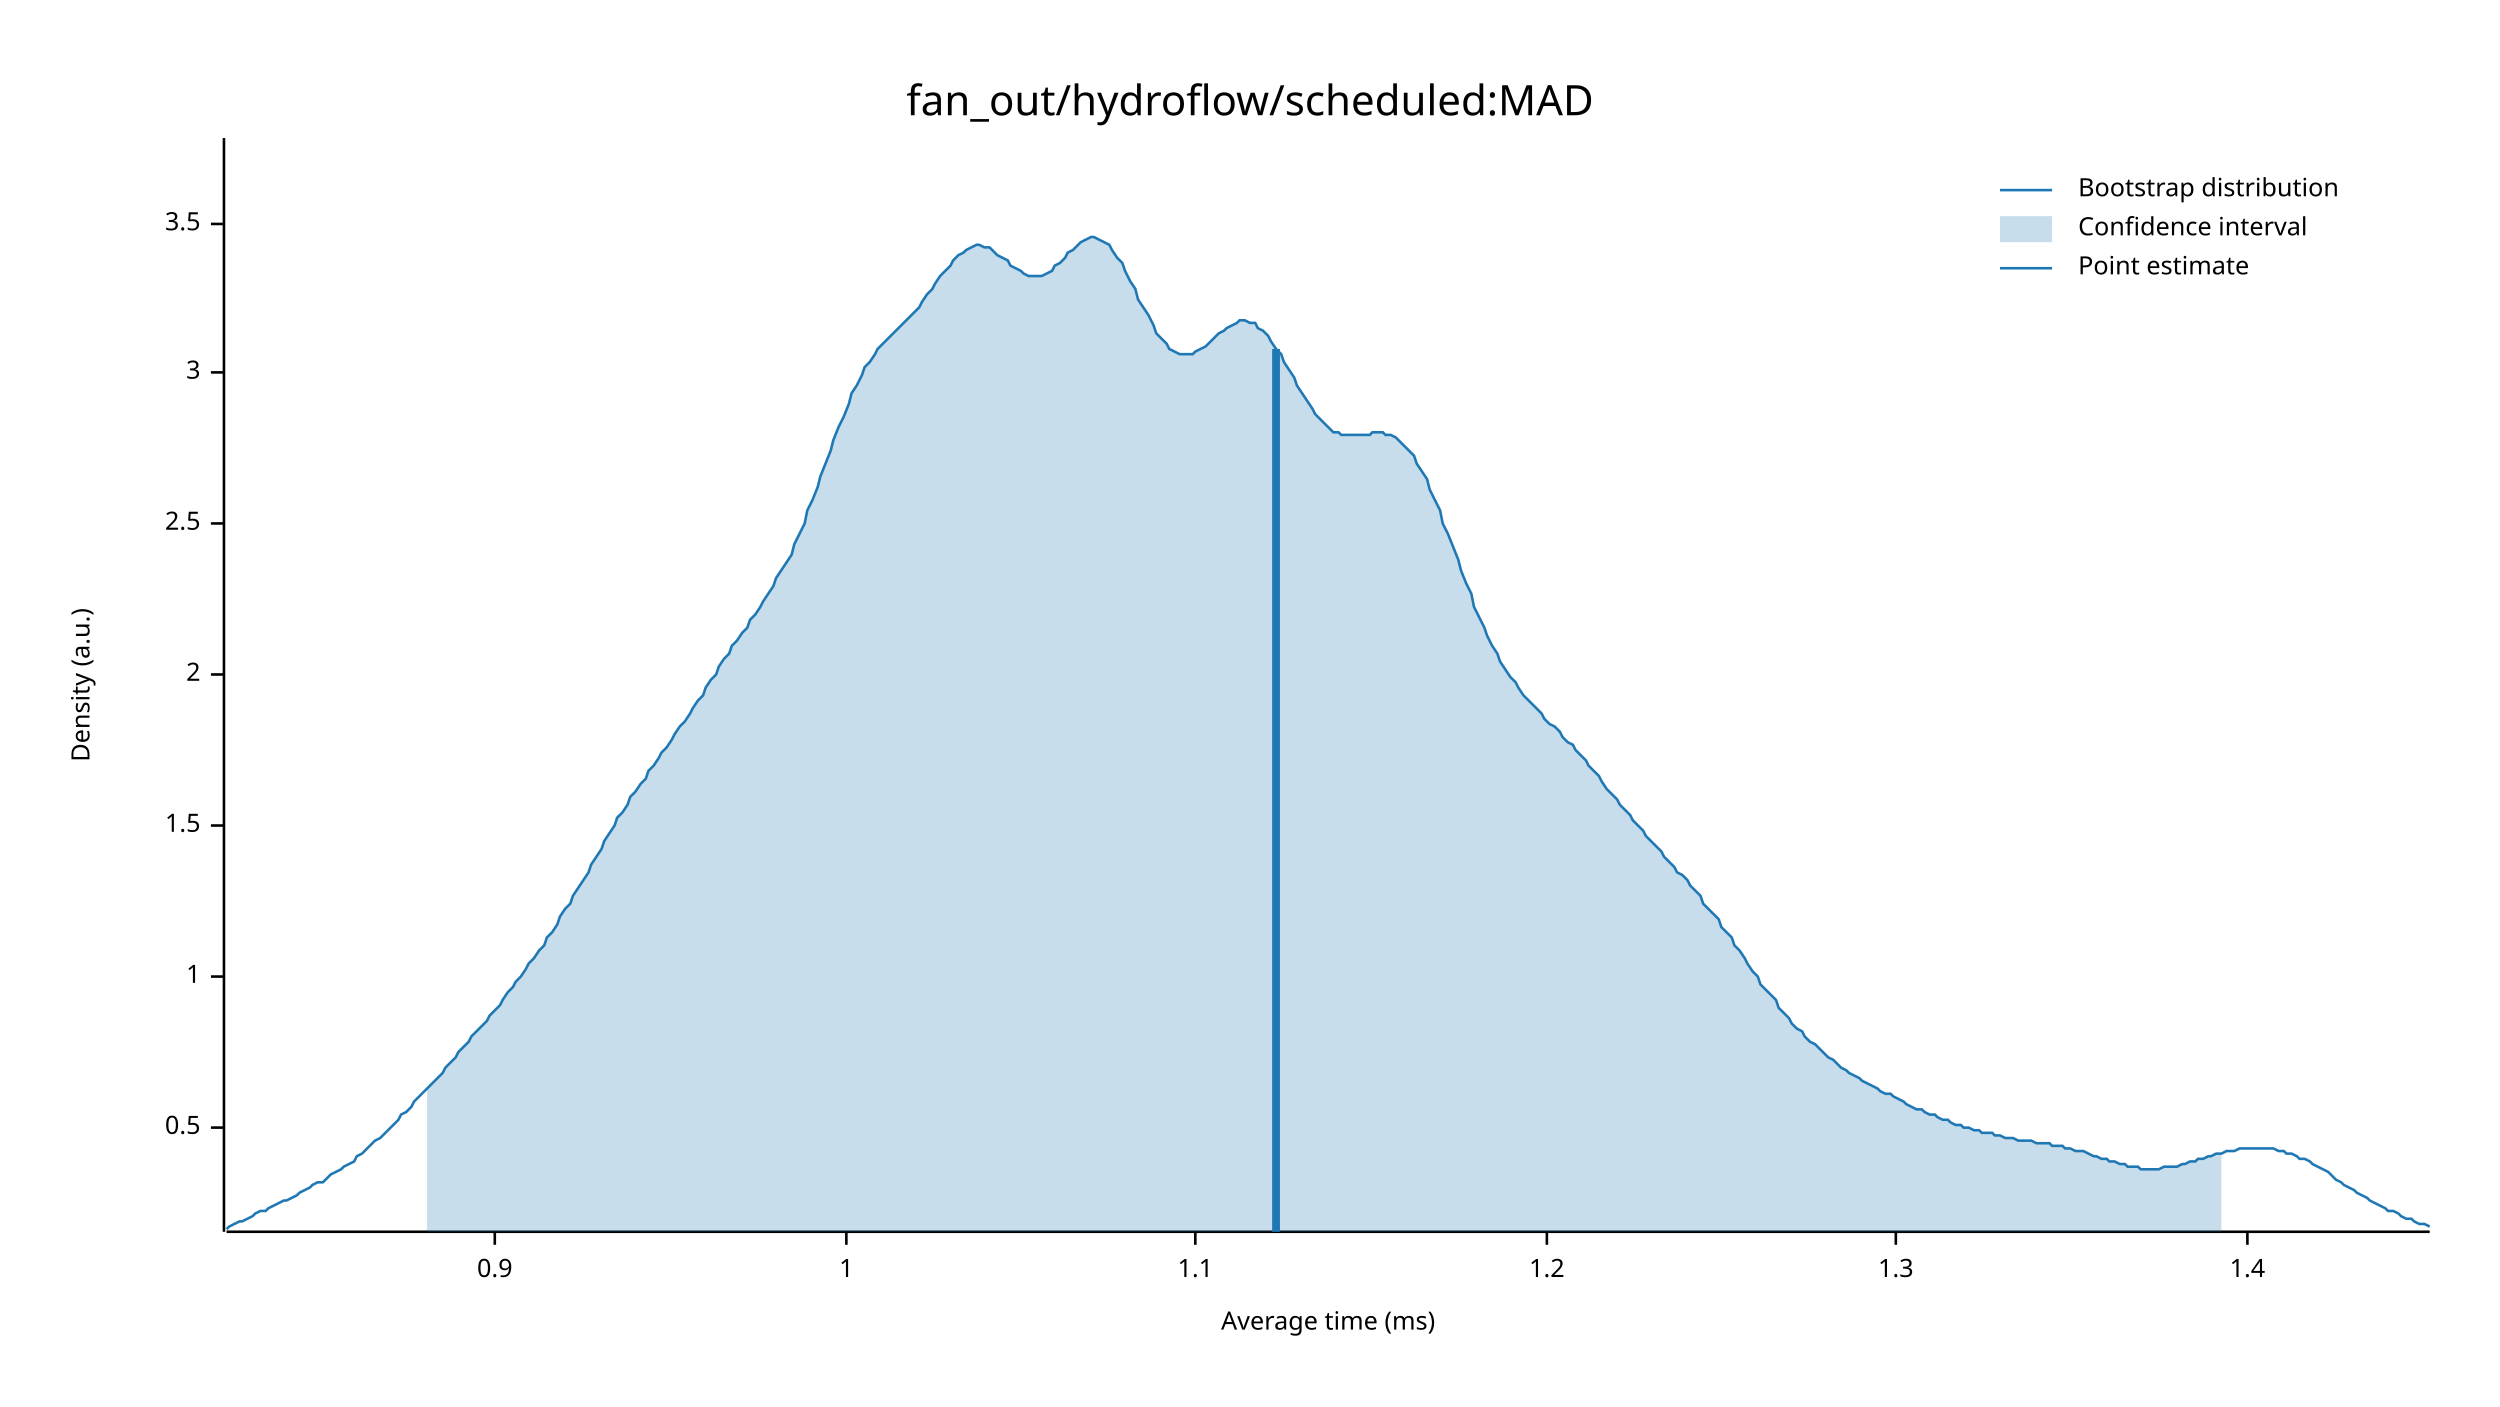
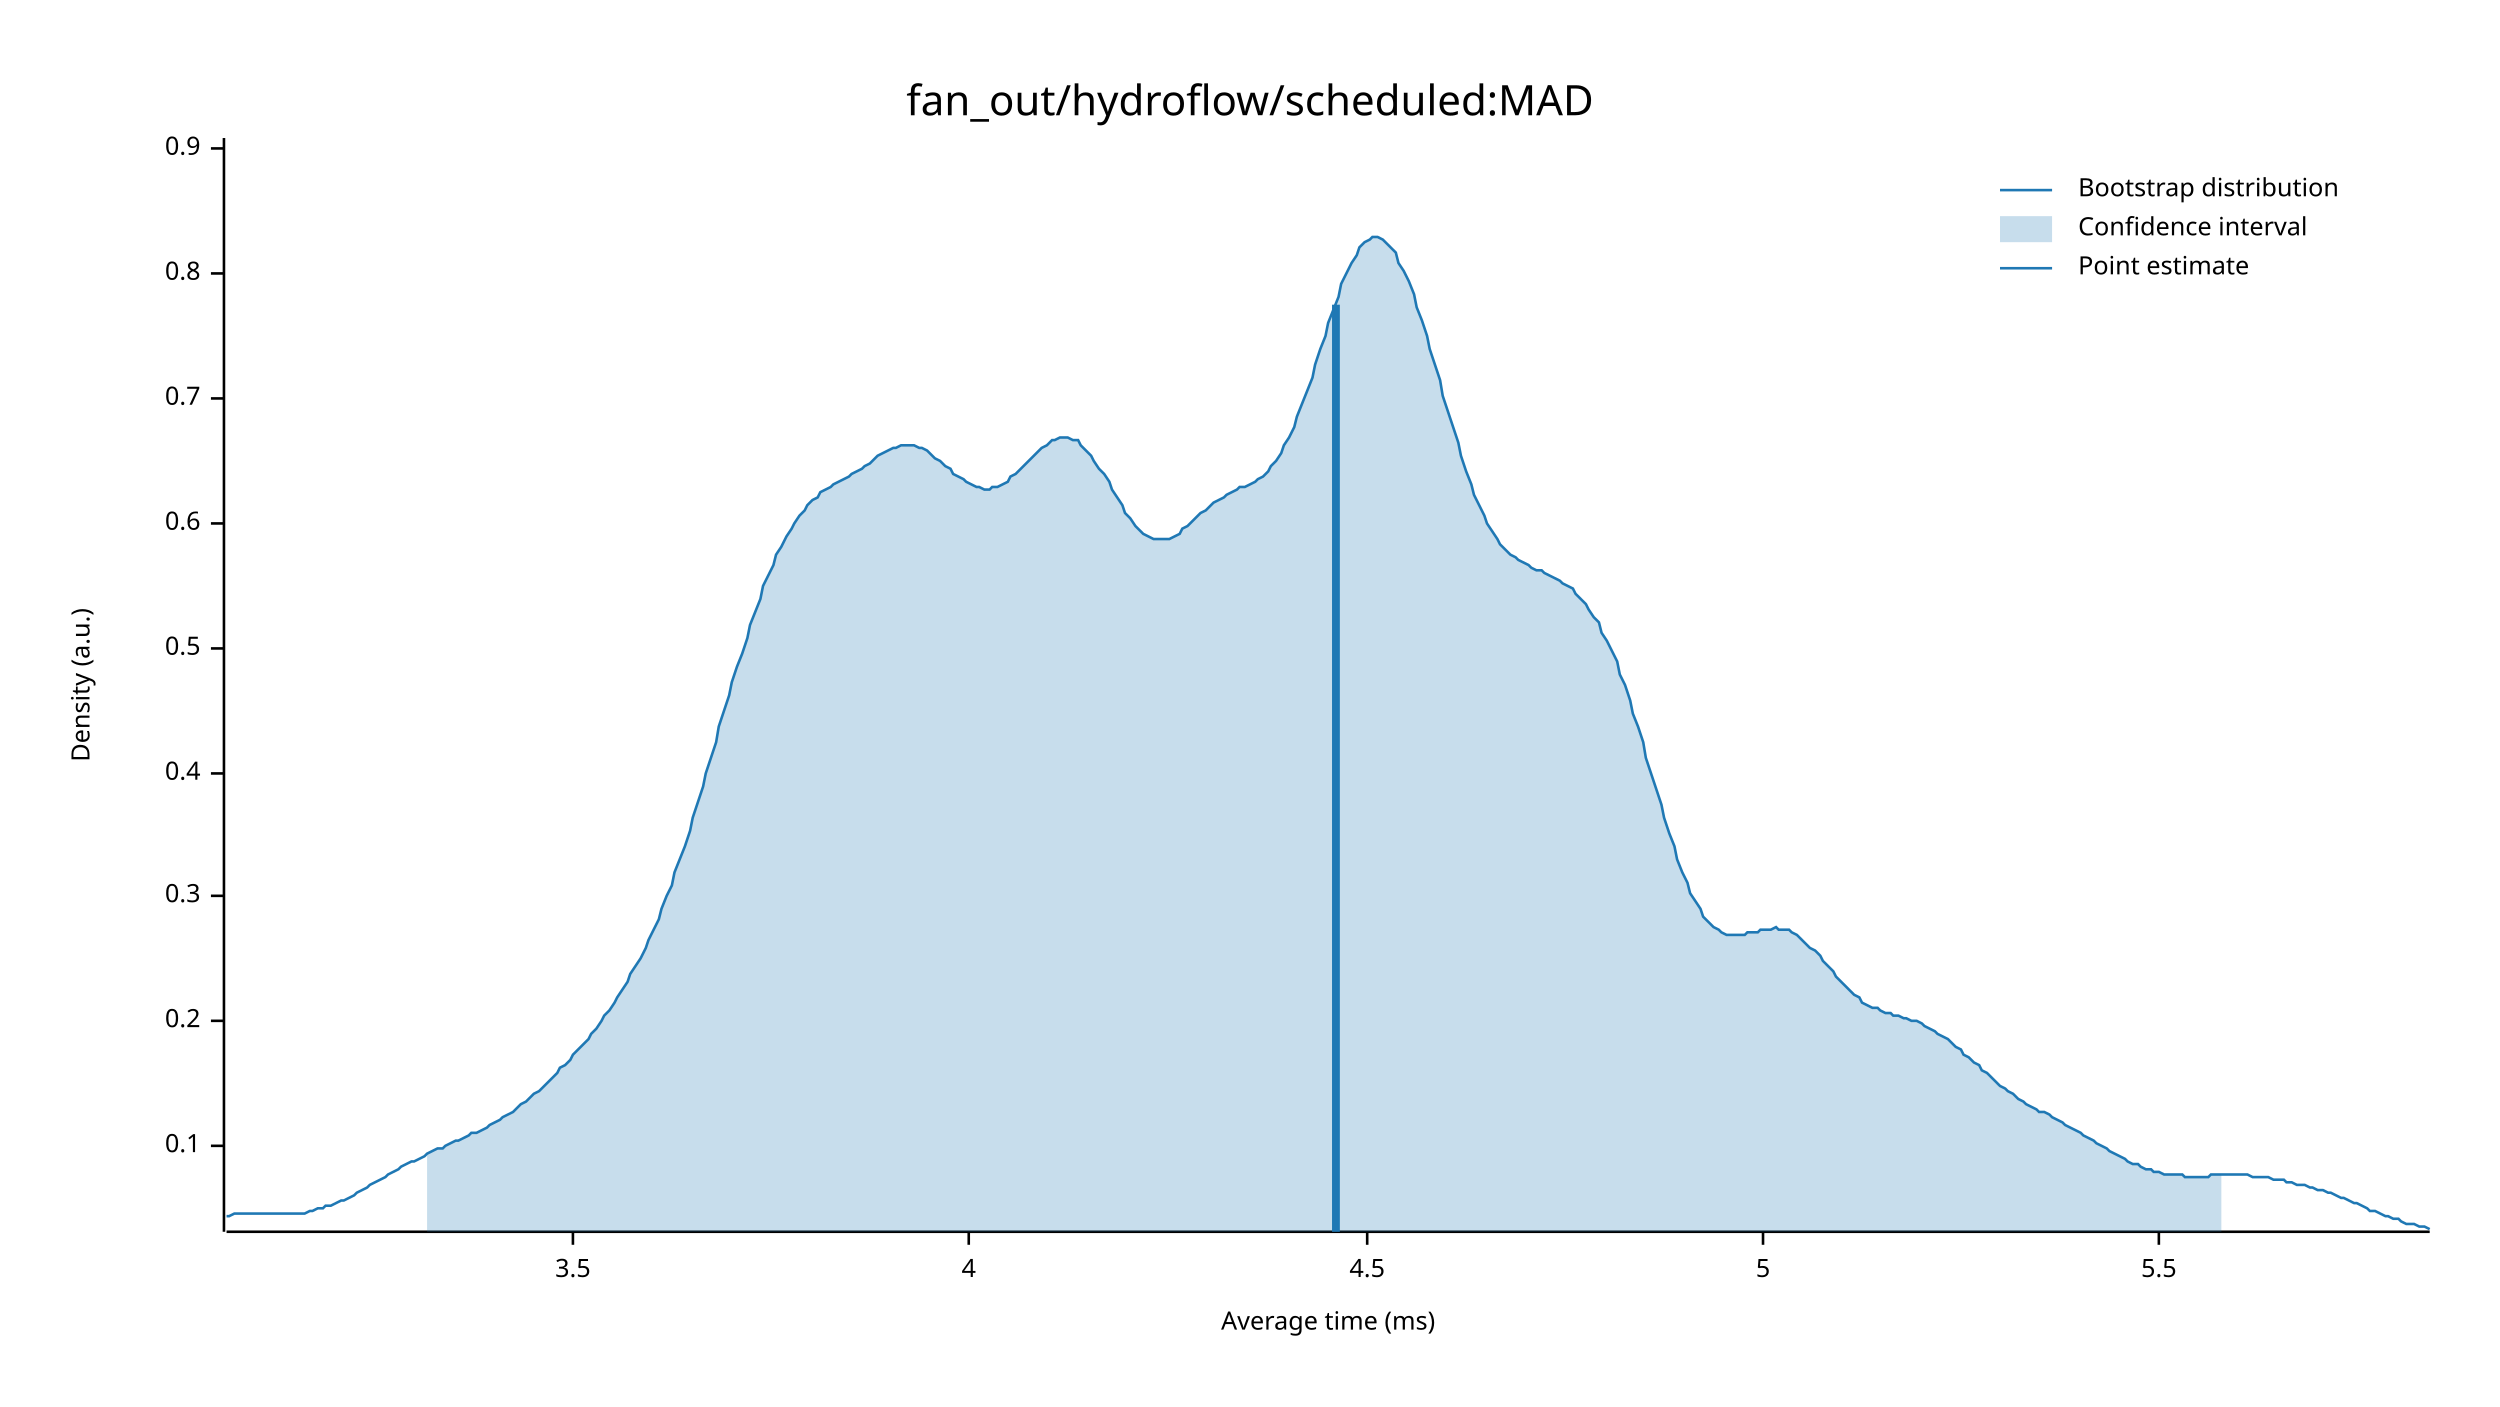
<svg xmlns="http://www.w3.org/2000/svg" width="960" height="540" viewBox="0 0 960 540">
  <text x="480" y="32" dy="0.76em" text-anchor="middle" font-family="sans-serif" font-size="16.129" opacity="1" fill="#000000">
fan_out/hydroflow/scheduled:MAD
</text>
  <text x="27" y="263" dy="0.76em" text-anchor="middle" font-family="sans-serif" font-size="9.677" opacity="1" fill="#000000" transform="rotate(270, 27, 263)">
Density (a.u.)
</text>
  <text x="510" y="513" dy="-0.5ex" text-anchor="middle" font-family="sans-serif" font-size="9.677" opacity="1" fill="#000000">
Average time (ms)
</text>
  <polyline fill="none" opacity="1" stroke="#000000" stroke-width="1" points="86,53 86,473 " />
-   <text x="77" y="433" dy="0.5ex" text-anchor="end" font-family="sans-serif" font-size="9.677" opacity="1" fill="#000000">
+   <text x="77" y="440" dy="0.5ex" text-anchor="end" font-family="sans-serif" font-size="9.677" opacity="1" fill="#000000">
+ 0.1
+ </text>
+   <polyline fill="none" opacity="1" stroke="#000000" stroke-width="1" points="81,440 86,440 " />
+   <text x="77" y="392" dy="0.5ex" text-anchor="end" font-family="sans-serif" font-size="9.677" opacity="1" fill="#000000">
+ 0.2
+ </text>
+   <polyline fill="none" opacity="1" stroke="#000000" stroke-width="1" points="81,392 86,392 " />
+   <text x="77" y="344" dy="0.5ex" text-anchor="end" font-family="sans-serif" font-size="9.677" opacity="1" fill="#000000">
+ 0.3
+ </text>
+   <polyline fill="none" opacity="1" stroke="#000000" stroke-width="1" points="81,344 86,344 " />
+   <text x="77" y="297" dy="0.5ex" text-anchor="end" font-family="sans-serif" font-size="9.677" opacity="1" fill="#000000">
+ 0.4
+ </text>
+   <polyline fill="none" opacity="1" stroke="#000000" stroke-width="1" points="81,297 86,297 " />
+   <text x="77" y="249" dy="0.5ex" text-anchor="end" font-family="sans-serif" font-size="9.677" opacity="1" fill="#000000">
0.5
</text>
-   <polyline fill="none" opacity="1" stroke="#000000" stroke-width="1" points="81,433 86,433 " />
-   <text x="77" y="375" dy="0.5ex" text-anchor="end" font-family="sans-serif" font-size="9.677" opacity="1" fill="#000000">
- 1
- </text>
-   <polyline fill="none" opacity="1" stroke="#000000" stroke-width="1" points="81,375 86,375 " />
-   <text x="77" y="317" dy="0.5ex" text-anchor="end" font-family="sans-serif" font-size="9.677" opacity="1" fill="#000000">
- 1.5
- </text>
-   <polyline fill="none" opacity="1" stroke="#000000" stroke-width="1" points="81,317 86,317 " />
-   <text x="77" y="259" dy="0.5ex" text-anchor="end" font-family="sans-serif" font-size="9.677" opacity="1" fill="#000000">
- 2
- </text>
-   <polyline fill="none" opacity="1" stroke="#000000" stroke-width="1" points="81,259 86,259 " />
+   <polyline fill="none" opacity="1" stroke="#000000" stroke-width="1" points="81,249 86,249 " />
  <text x="77" y="201" dy="0.5ex" text-anchor="end" font-family="sans-serif" font-size="9.677" opacity="1" fill="#000000">
- 2.5
+ 0.6
</text>
  <polyline fill="none" opacity="1" stroke="#000000" stroke-width="1" points="81,201 86,201 " />
-   <text x="77" y="143" dy="0.5ex" text-anchor="end" font-family="sans-serif" font-size="9.677" opacity="1" fill="#000000">
- 3
+   <text x="77" y="153" dy="0.5ex" text-anchor="end" font-family="sans-serif" font-size="9.677" opacity="1" fill="#000000">
+ 0.7
</text>
-   <polyline fill="none" opacity="1" stroke="#000000" stroke-width="1" points="81,143 86,143 " />
-   <text x="77" y="86" dy="0.5ex" text-anchor="end" font-family="sans-serif" font-size="9.677" opacity="1" fill="#000000">
+   <polyline fill="none" opacity="1" stroke="#000000" stroke-width="1" points="81,153 86,153 " />
+   <text x="77" y="105" dy="0.5ex" text-anchor="end" font-family="sans-serif" font-size="9.677" opacity="1" fill="#000000">
+ 0.8
+ </text>
+   <polyline fill="none" opacity="1" stroke="#000000" stroke-width="1" points="81,105 86,105 " />
+   <text x="77" y="57" dy="0.5ex" text-anchor="end" font-family="sans-serif" font-size="9.677" opacity="1" fill="#000000">
+ 0.9
+ </text>
+   <polyline fill="none" opacity="1" stroke="#000000" stroke-width="1" points="81,57 86,57 " />
+   <polyline fill="none" opacity="1" stroke="#000000" stroke-width="1" points="87,473 933,473 " />
+   <text x="220" y="483" dy="0.76em" text-anchor="middle" font-family="sans-serif" font-size="9.677" opacity="1" fill="#000000">
3.5
</text>
-   <polyline fill="none" opacity="1" stroke="#000000" stroke-width="1" points="81,86 86,86 " />
-   <polyline fill="none" opacity="1" stroke="#000000" stroke-width="1" points="87,473 933,473 " />
-   <text x="190" y="483" dy="0.76em" text-anchor="middle" font-family="sans-serif" font-size="9.677" opacity="1" fill="#000000">
- 0.9
+   <polyline fill="none" opacity="1" stroke="#000000" stroke-width="1" points="220,473 220,478 " />
+   <text x="372" y="483" dy="0.76em" text-anchor="middle" font-family="sans-serif" font-size="9.677" opacity="1" fill="#000000">
+ 4
</text>
-   <polyline fill="none" opacity="1" stroke="#000000" stroke-width="1" points="190,473 190,478 " />
-   <text x="325" y="483" dy="0.76em" text-anchor="middle" font-family="sans-serif" font-size="9.677" opacity="1" fill="#000000">
- 1
+   <polyline fill="none" opacity="1" stroke="#000000" stroke-width="1" points="372,473 372,478 " />
+   <text x="525" y="483" dy="0.76em" text-anchor="middle" font-family="sans-serif" font-size="9.677" opacity="1" fill="#000000">
+ 4.5
</text>
-   <polyline fill="none" opacity="1" stroke="#000000" stroke-width="1" points="325,473 325,478 " />
-   <text x="459" y="483" dy="0.76em" text-anchor="middle" font-family="sans-serif" font-size="9.677" opacity="1" fill="#000000">
- 1.1
+   <polyline fill="none" opacity="1" stroke="#000000" stroke-width="1" points="525,473 525,478 " />
+   <text x="677" y="483" dy="0.76em" text-anchor="middle" font-family="sans-serif" font-size="9.677" opacity="1" fill="#000000">
+ 5
</text>
-   <polyline fill="none" opacity="1" stroke="#000000" stroke-width="1" points="459,473 459,478 " />
-   <text x="594" y="483" dy="0.76em" text-anchor="middle" font-family="sans-serif" font-size="9.677" opacity="1" fill="#000000">
- 1.2
+   <polyline fill="none" opacity="1" stroke="#000000" stroke-width="1" points="677,473 677,478 " />
+   <text x="829" y="483" dy="0.76em" text-anchor="middle" font-family="sans-serif" font-size="9.677" opacity="1" fill="#000000">
+ 5.5
</text>
-   <polyline fill="none" opacity="1" stroke="#000000" stroke-width="1" points="594,473 594,478 " />
-   <text x="728" y="483" dy="0.76em" text-anchor="middle" font-family="sans-serif" font-size="9.677" opacity="1" fill="#000000">
- 1.3
- </text>
-   <polyline fill="none" opacity="1" stroke="#000000" stroke-width="1" points="728,473 728,478 " />
-   <text x="863" y="483" dy="0.76em" text-anchor="middle" font-family="sans-serif" font-size="9.677" opacity="1" fill="#000000">
- 1.4
- </text>
-   <polyline fill="none" opacity="1" stroke="#000000" stroke-width="1" points="863,473 863,478 " />
-   <polyline fill="none" opacity="1" stroke="#1F78B4" stroke-width="1" points="87,472 88,471 90,470 92,469 93,469 95,468 97,467 98,466 100,465 102,465 103,464 105,463 107,462 109,461 110,461 112,460 114,459 115,458 117,457 119,456 120,455 122,454 124,454 125,453 127,451 129,450 131,449 132,448 134,447 136,446 137,444 139,443 141,441 142,440 144,438 146,437 148,435 149,434 151,432 153,430 154,428 156,427 158,425 159,423 161,421 163,419 164,418 166,416 168,414 170,412 171,410 173,408 175,406 176,404 178,402 180,400 181,398 183,396 185,394 187,392 188,390 190,388 192,386 193,384 195,381 197,379 198,377 200,375 202,372 203,370 205,368 207,365 209,363 210,360 212,358 214,355 215,352 217,349 219,347 220,344 222,341 224,338 226,335 227,332 229,329 231,326 232,323 234,320 236,317 237,314 239,312 241,309 242,306 244,304 246,301 248,299 249,296 251,294 253,291 254,289 256,287 258,284 259,282 261,279 263,277 265,274 266,272 268,269 270,267 271,264 273,261 275,259 276,256 278,253 280,251 281,248 283,246 285,243 287,241 288,238 290,236 292,233 293,231 295,228 297,225 298,222 300,219 302,216 304,213 305,209 307,205 309,201 310,196 312,192 314,187 315,183 317,178 319,173 320,169 322,164 324,160 326,155 327,151 329,148 331,144 332,141 334,139 336,136 337,134 339,132 341,130 343,128 344,127 346,125 348,123 349,122 351,120 353,118 354,116 356,113 358,111 359,109 361,106 363,104 365,102 366,100 368,98 370,97 371,96 373,95 375,94 376,94 378,95 380,95 381,96 383,98 385,99 387,100 388,102 390,103 392,104 393,105 395,106 397,106 398,106 400,106 402,105 404,104 405,102 407,101 409,99 410,97 412,96 414,94 415,93 417,92 419,91 420,91 422,92 424,93 426,94 427,96 429,99 431,101 432,104 434,108 436,111 437,115 439,118 441,121 443,125 444,128 446,130 448,132 449,134 451,135 453,136 454,136 456,136 458,136 459,135 461,134 463,133 465,131 466,130 468,128 470,127 471,126 473,125 475,124 476,123 478,123 480,124 482,124 483,126 485,127 487,129 488,131 490,134 492,136 493,139 495,142 497,145 498,148 500,151 502,154 504,157 505,159 507,161 509,163 510,164 512,166 514,166 515,167 517,167 519,167 521,167 522,167 524,167 526,167 527,166 529,166 531,166 532,167 534,167 536,168 537,169 539,171 541,173 543,175 544,178 546,181 548,184 549,188 551,192 553,196 554,201 556,205 558,210 560,215 561,219 563,224 565,228 566,233 568,237 570,241 571,244 573,248 575,251 576,254 578,257 580,260 582,262 583,264 585,267 587,269 588,270 590,272 592,274 593,276 595,278 597,279 599,281 600,283 602,285 604,286 605,288 607,290 609,292 610,294 612,296 614,298 615,300 617,303 619,305 621,307 622,309 624,311 626,313 627,315 629,317 631,319 632,321 634,323 636,325 638,327 639,329 641,331 643,333 644,335 646,336 648,338 649,340 651,342 653,344 654,347 656,349 658,351 660,353 661,356 663,358 665,360 666,363 668,365 670,368 671,370 673,373 675,375 676,378 678,380 680,382 682,384 683,387 685,389 687,391 688,393 690,395 692,396 693,398 695,400 697,401 699,403 700,404 702,406 704,407 705,408 707,410 709,411 710,412 712,413 714,414 715,415 717,416 719,417 721,418 722,419 724,420 726,420 727,421 729,422 731,423 732,424 734,425 736,426 738,426 739,427 741,428 743,428 744,429 746,430 748,430 749,431 751,432 753,432 754,433 756,433 758,434 760,434 761,435 763,435 765,435 766,436 768,436 770,437 771,437 773,437 775,438 777,438 778,438 780,438 782,439 783,439 785,439 787,439 788,440 790,440 792,440 793,441 795,441 797,442 799,442 800,442 802,443 804,444 805,444 807,445 809,445 810,446 812,446 814,447 816,447 817,448 819,448 821,448 822,449 824,449 826,449 827,449 829,449 831,448 832,448 834,448 836,448 838,447 839,447 841,446 843,446 844,445 846,445 848,444 849,444 851,443 853,443 855,442 856,442 858,442 860,441 861,441 863,441 865,441 866,441 868,441 870,441 871,441 873,441 875,442 877,442 878,443 880,443 882,444 883,445 885,445 887,446 888,447 890,448 892,449 894,450 895,451 897,453 899,454 900,455 902,456 904,457 905,458 907,459 909,460 910,461 912,462 914,463 916,464 917,465 919,465 921,466 922,467 924,468 926,468 927,469 929,470 931,470 933,471 " />
-   <polygon opacity="0.25" fill="#1F78B4" points="164,418 166,416 168,414 170,412 171,410 173,408 175,406 176,404 178,402 180,400 181,398 183,396 185,394 187,392 188,390 190,388 192,386 193,384 195,381 197,379 198,377 200,375 202,372 203,370 205,368 207,365 209,363 210,360 212,358 214,355 215,352 217,349 219,347 220,344 222,341 224,338 226,335 227,332 229,329 231,326 232,323 234,320 236,317 237,314 239,312 241,309 242,306 244,304 246,301 248,299 249,296 251,294 253,291 254,289 256,287 258,284 259,282 261,279 263,277 265,274 266,272 268,269 270,267 271,264 273,261 275,259 276,256 278,253 280,251 281,248 283,246 285,243 287,241 288,238 290,236 292,233 293,231 295,228 297,225 298,222 300,219 302,216 304,213 305,209 307,205 309,201 310,196 312,192 314,187 315,183 317,178 319,173 320,169 322,164 324,160 326,155 327,151 329,148 331,144 332,141 334,139 336,136 337,134 339,132 341,130 343,128 344,127 346,125 348,123 349,122 351,120 353,118 354,116 356,113 358,111 359,109 361,106 363,104 365,102 366,100 368,98 370,97 371,96 373,95 375,94 376,94 378,95 380,95 381,96 383,98 385,99 387,100 388,102 390,103 392,104 393,105 395,106 397,106 398,106 400,106 402,105 404,104 405,102 407,101 409,99 410,97 412,96 414,94 415,93 417,92 419,91 420,91 422,92 424,93 426,94 427,96 429,99 431,101 432,104 434,108 436,111 437,115 439,118 441,121 443,125 444,128 446,130 448,132 449,134 451,135 453,136 454,136 456,136 458,136 459,135 461,134 463,133 465,131 466,130 468,128 470,127 471,126 473,125 475,124 476,123 478,123 480,124 482,124 483,126 485,127 487,129 488,131 490,134 492,136 493,139 495,142 497,145 498,148 500,151 502,154 504,157 505,159 507,161 509,163 510,164 512,166 514,166 515,167 517,167 519,167 521,167 522,167 524,167 526,167 527,166 529,166 531,166 532,167 534,167 536,168 537,169 539,171 541,173 543,175 544,178 546,181 548,184 549,188 551,192 553,196 554,201 556,205 558,210 560,215 561,219 563,224 565,228 566,233 568,237 570,241 571,244 573,248 575,251 576,254 578,257 580,260 582,262 583,264 585,267 587,269 588,270 590,272 592,274 593,276 595,278 597,279 599,281 600,283 602,285 604,286 605,288 607,290 609,292 610,294 612,296 614,298 615,300 617,303 619,305 621,307 622,309 624,311 626,313 627,315 629,317 631,319 632,321 634,323 636,325 638,327 639,329 641,331 643,333 644,335 646,336 648,338 649,340 651,342 653,344 654,347 656,349 658,351 660,353 661,356 663,358 665,360 666,363 668,365 670,368 671,370 673,373 675,375 676,378 678,380 680,382 682,384 683,387 685,389 687,391 688,393 690,395 692,396 693,398 695,400 697,401 699,403 700,404 702,406 704,407 705,408 707,410 709,411 710,412 712,413 714,414 715,415 717,416 719,417 721,418 722,419 724,420 726,420 727,421 729,422 731,423 732,424 734,425 736,426 738,426 739,427 741,428 743,428 744,429 746,430 748,430 749,431 751,432 753,432 754,433 756,433 758,434 760,434 761,435 763,435 765,435 766,436 768,436 770,437 771,437 773,437 775,438 777,438 778,438 780,438 782,439 783,439 785,439 787,439 788,440 790,440 792,440 793,441 795,441 797,442 799,442 800,442 802,443 804,444 805,444 807,445 809,445 810,446 812,446 814,447 816,447 817,448 819,448 821,448 822,449 824,449 826,449 827,449 829,449 831,448 832,448 834,448 836,448 838,447 839,447 841,446 843,446 844,445 846,445 848,444 849,444 851,443 853,443 853,473 164,473 " />
-   <polyline fill="none" opacity="1" stroke="#1F78B4" stroke-width="3" points="490,473 490,134 " />
+   <polyline fill="none" opacity="1" stroke="#000000" stroke-width="1" points="829,473 829,478 " />
+   <polyline fill="none" opacity="1" stroke="#1F78B4" stroke-width="1" points="87,467 88,467 90,466 92,466 93,466 95,466 97,466 98,466 100,466 102,466 103,466 105,466 107,466 109,466 110,466 112,466 114,466 115,466 117,466 119,465 120,465 122,464 124,464 125,463 127,463 129,462 131,461 132,461 134,460 136,459 137,458 139,457 141,456 142,455 144,454 146,453 148,452 149,451 151,450 153,449 154,448 156,447 158,446 159,446 161,445 163,444 164,443 166,442 168,441 170,441 171,440 173,439 175,438 176,438 178,437 180,436 181,435 183,435 185,434 187,433 188,432 190,431 192,430 193,429 195,428 197,427 198,426 200,424 202,423 203,422 205,420 207,419 209,417 210,416 212,414 214,412 215,410 217,409 219,407 220,405 222,403 224,401 226,399 227,397 229,395 231,392 232,390 234,388 236,385 237,383 239,380 241,377 242,374 244,371 246,368 248,364 249,361 251,357 253,353 254,349 256,344 258,340 259,335 261,330 263,325 265,319 266,314 268,308 270,302 271,297 273,291 275,285 276,279 278,273 280,267 281,262 283,256 285,251 287,245 288,240 290,235 292,230 293,225 295,221 297,217 298,213 300,210 302,206 304,203 305,201 307,198 309,196 310,194 312,192 314,191 315,189 317,188 319,187 320,186 322,185 324,184 326,183 327,182 329,181 331,180 332,179 334,178 336,176 337,175 339,174 341,173 343,172 344,172 346,171 348,171 349,171 351,171 353,172 354,172 356,173 358,175 359,176 361,177 363,179 365,180 366,182 368,183 370,184 371,185 373,186 375,187 376,187 378,188 380,188 381,187 383,187 385,186 387,185 388,183 390,182 392,180 393,179 395,177 397,175 398,174 400,172 402,171 404,169 405,169 407,168 409,168 410,168 412,169 414,169 415,171 417,173 419,175 420,177 422,180 424,182 426,185 427,188 429,191 431,194 432,197 434,199 436,202 437,203 439,205 441,206 443,207 444,207 446,207 448,207 449,207 451,206 453,205 454,203 456,202 458,200 459,199 461,197 463,196 465,194 466,193 468,192 470,191 471,190 473,189 475,188 476,187 478,187 480,186 482,185 483,184 485,183 487,181 488,179 490,177 492,174 493,171 495,168 497,164 498,160 500,155 502,150 504,145 505,140 507,134 509,129 510,124 512,119 514,114 515,109 517,105 519,101 521,98 522,95 524,93 526,92 527,91 529,91 531,92 532,93 534,95 536,97 537,101 539,104 541,108 543,113 544,118 546,123 548,129 549,134 551,140 553,146 554,152 556,158 558,164 560,170 561,175 563,181 565,186 566,190 568,194 570,198 571,201 573,204 575,207 576,209 578,211 580,213 582,214 583,215 585,216 587,217 588,218 590,219 592,219 593,220 595,221 597,222 599,223 600,224 602,225 604,226 605,228 607,230 609,232 610,234 612,237 614,239 615,243 617,246 619,250 621,254 622,259 624,263 626,269 627,274 629,279 631,285 632,291 634,297 636,303 638,309 639,314 641,320 643,325 644,330 646,335 648,339 649,343 651,346 653,349 654,352 656,354 658,356 660,357 661,358 663,359 665,359 666,359 668,359 670,359 671,358 673,358 675,358 676,357 678,357 680,357 682,356 683,357 685,357 687,357 688,358 690,359 692,361 693,362 695,364 697,365 699,367 700,369 702,371 704,373 705,375 707,377 709,379 710,380 712,382 714,383 715,385 717,386 719,387 721,387 722,388 724,389 726,389 727,390 729,390 731,391 732,391 734,392 736,392 738,393 739,394 741,395 743,396 744,397 746,398 748,399 749,400 751,402 753,403 754,405 756,406 758,408 760,409 761,411 763,412 765,414 766,415 768,417 770,418 771,419 773,420 775,422 777,423 778,424 780,425 782,426 783,427 785,427 787,428 788,429 790,430 792,431 793,432 795,433 797,434 799,435 800,436 802,437 804,438 805,439 807,440 809,441 810,442 812,443 814,444 816,445 817,446 819,447 821,447 822,448 824,449 826,449 827,450 829,450 831,451 832,451 834,451 836,451 838,451 839,452 841,452 843,452 844,452 846,452 848,452 849,451 851,451 853,451 855,451 856,451 858,451 860,451 861,451 863,451 865,452 866,452 868,452 870,452 871,452 873,453 875,453 877,453 878,454 880,454 882,455 883,455 885,455 887,456 888,456 890,457 892,457 894,458 895,458 897,459 899,460 900,460 902,461 904,462 905,462 907,463 909,464 910,465 912,465 914,466 916,467 917,467 919,468 921,468 922,469 924,470 926,470 927,470 929,471 931,471 933,472 " />
+   <polygon opacity="0.25" fill="#1F78B4" points="164,443 166,442 168,441 170,441 171,440 173,439 175,438 176,438 178,437 180,436 181,435 183,435 185,434 187,433 188,432 190,431 192,430 193,429 195,428 197,427 198,426 200,424 202,423 203,422 205,420 207,419 209,417 210,416 212,414 214,412 215,410 217,409 219,407 220,405 222,403 224,401 226,399 227,397 229,395 231,392 232,390 234,388 236,385 237,383 239,380 241,377 242,374 244,371 246,368 248,364 249,361 251,357 253,353 254,349 256,344 258,340 259,335 261,330 263,325 265,319 266,314 268,308 270,302 271,297 273,291 275,285 276,279 278,273 280,267 281,262 283,256 285,251 287,245 288,240 290,235 292,230 293,225 295,221 297,217 298,213 300,210 302,206 304,203 305,201 307,198 309,196 310,194 312,192 314,191 315,189 317,188 319,187 320,186 322,185 324,184 326,183 327,182 329,181 331,180 332,179 334,178 336,176 337,175 339,174 341,173 343,172 344,172 346,171 348,171 349,171 351,171 353,172 354,172 356,173 358,175 359,176 361,177 363,179 365,180 366,182 368,183 370,184 371,185 373,186 375,187 376,187 378,188 380,188 381,187 383,187 385,186 387,185 388,183 390,182 392,180 393,179 395,177 397,175 398,174 400,172 402,171 404,169 405,169 407,168 409,168 410,168 412,169 414,169 415,171 417,173 419,175 420,177 422,180 424,182 426,185 427,188 429,191 431,194 432,197 434,199 436,202 437,203 439,205 441,206 443,207 444,207 446,207 448,207 449,207 451,206 453,205 454,203 456,202 458,200 459,199 461,197 463,196 465,194 466,193 468,192 470,191 471,190 473,189 475,188 476,187 478,187 480,186 482,185 483,184 485,183 487,181 488,179 490,177 492,174 493,171 495,168 497,164 498,160 500,155 502,150 504,145 505,140 507,134 509,129 510,124 512,119 514,114 515,109 517,105 519,101 521,98 522,95 524,93 526,92 527,91 529,91 531,92 532,93 534,95 536,97 537,101 539,104 541,108 543,113 544,118 546,123 548,129 549,134 551,140 553,146 554,152 556,158 558,164 560,170 561,175 563,181 565,186 566,190 568,194 570,198 571,201 573,204 575,207 576,209 578,211 580,213 582,214 583,215 585,216 587,217 588,218 590,219 592,219 593,220 595,221 597,222 599,223 600,224 602,225 604,226 605,228 607,230 609,232 610,234 612,237 614,239 615,243 617,246 619,250 621,254 622,259 624,263 626,269 627,274 629,279 631,285 632,291 634,297 636,303 638,309 639,314 641,320 643,325 644,330 646,335 648,339 649,343 651,346 653,349 654,352 656,354 658,356 660,357 661,358 663,359 665,359 666,359 668,359 670,359 671,358 673,358 675,358 676,357 678,357 680,357 682,356 683,357 685,357 687,357 688,358 690,359 692,361 693,362 695,364 697,365 699,367 700,369 702,371 704,373 705,375 707,377 709,379 710,380 712,382 714,383 715,385 717,386 719,387 721,387 722,388 724,389 726,389 727,390 729,390 731,391 732,391 734,392 736,392 738,393 739,394 741,395 743,396 744,397 746,398 748,399 749,400 751,402 753,403 754,405 756,406 758,408 760,409 761,411 763,412 765,414 766,415 768,417 770,418 771,419 773,420 775,422 777,423 778,424 780,425 782,426 783,427 785,427 787,428 788,429 790,430 792,431 793,432 795,433 797,434 799,435 800,436 802,437 804,438 805,439 807,440 809,441 810,442 812,443 814,444 816,445 817,446 819,447 821,447 822,448 824,449 826,449 827,450 829,450 831,451 832,451 834,451 836,451 838,451 839,452 841,452 843,452 844,452 846,452 848,452 849,451 851,451 853,451 853,473 164,473 " />
+   <polyline fill="none" opacity="1" stroke="#1F78B4" stroke-width="3" points="513,473 513,117 " />
  <text x="798" y="68" dy="0.76em" text-anchor="start" font-family="sans-serif" font-size="9.677" opacity="1" fill="#000000">
Bootstrap distribution
</text>
  <text x="798" y="83" dy="0.76em" text-anchor="start" font-family="sans-serif" font-size="9.677" opacity="1" fill="#000000">
Confidence interval
</text>
  <text x="798" y="98" dy="0.76em" text-anchor="start" font-family="sans-serif" font-size="9.677" opacity="1" fill="#000000">
Point estimate
</text>
  <polyline fill="none" opacity="1" stroke="#1F78B4" stroke-width="1" points="768,73 788,73 " />
  <rect x="768" y="83" width="20" height="10" opacity="0.25" fill="#1F78B4" stroke="none" />
  <polyline fill="none" opacity="1" stroke="#1F78B4" stroke-width="1" points="768,103 788,103 " />
</svg>
